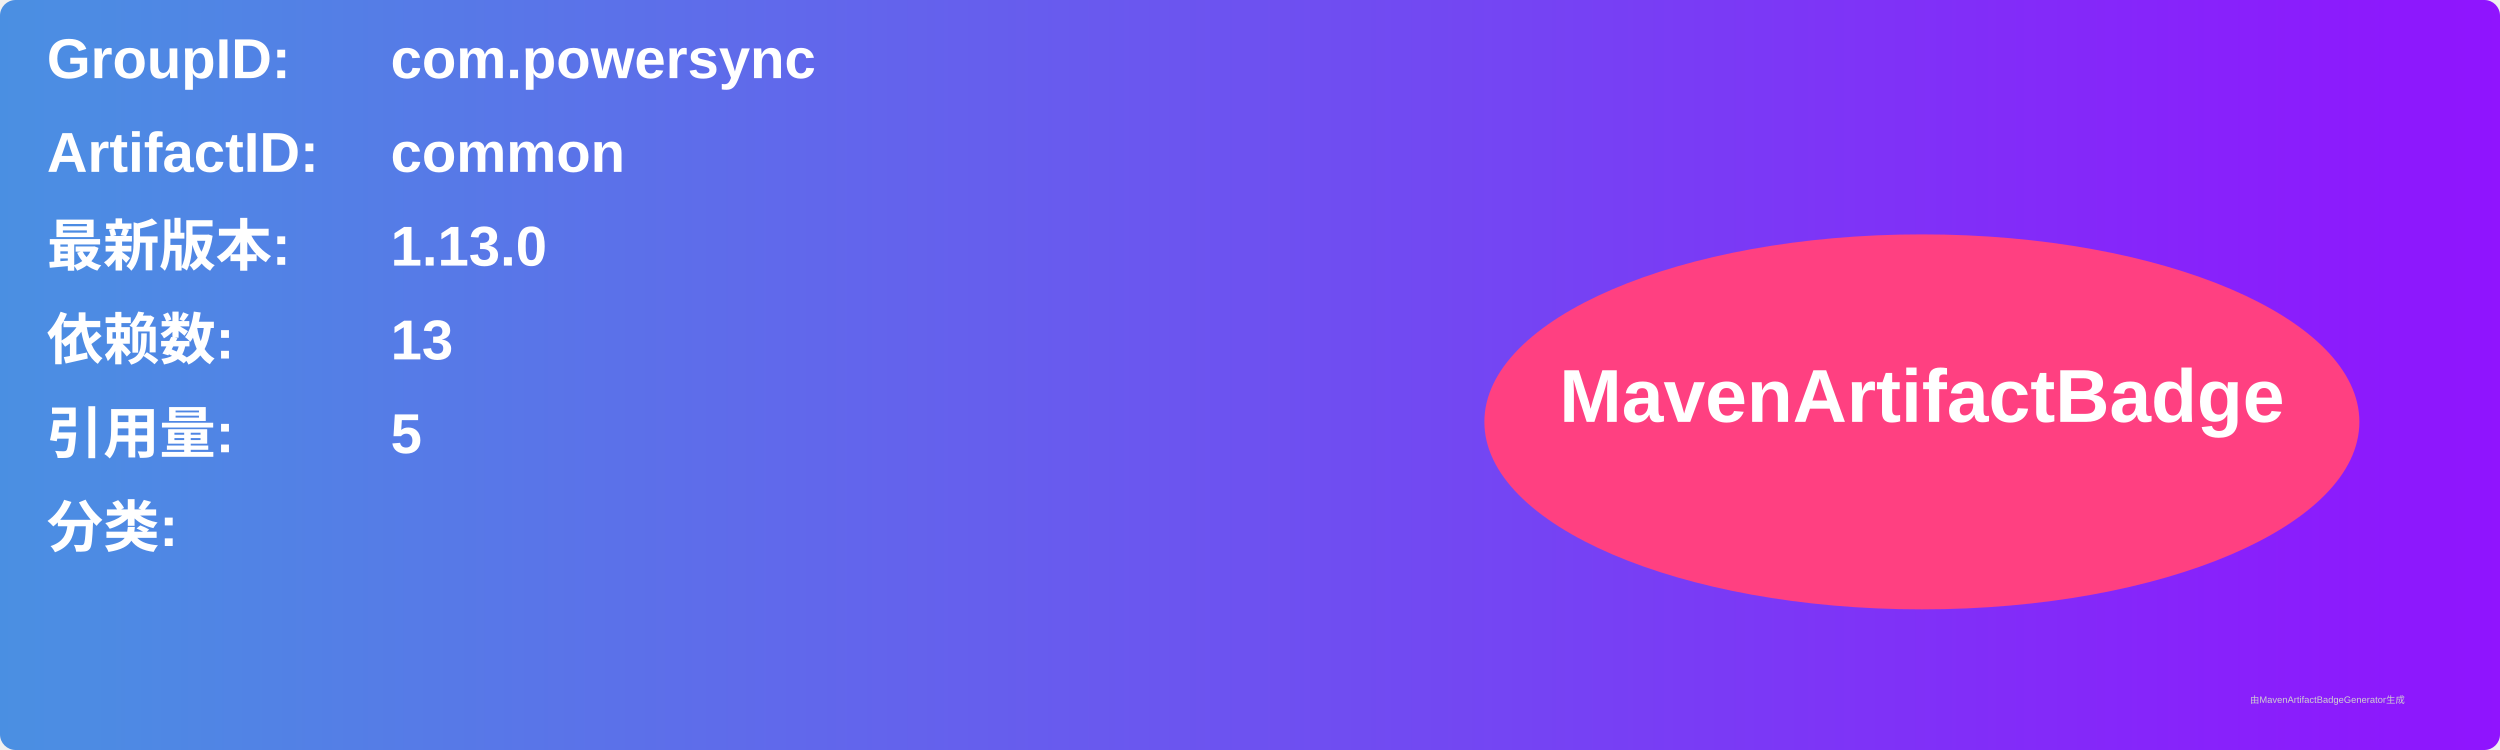
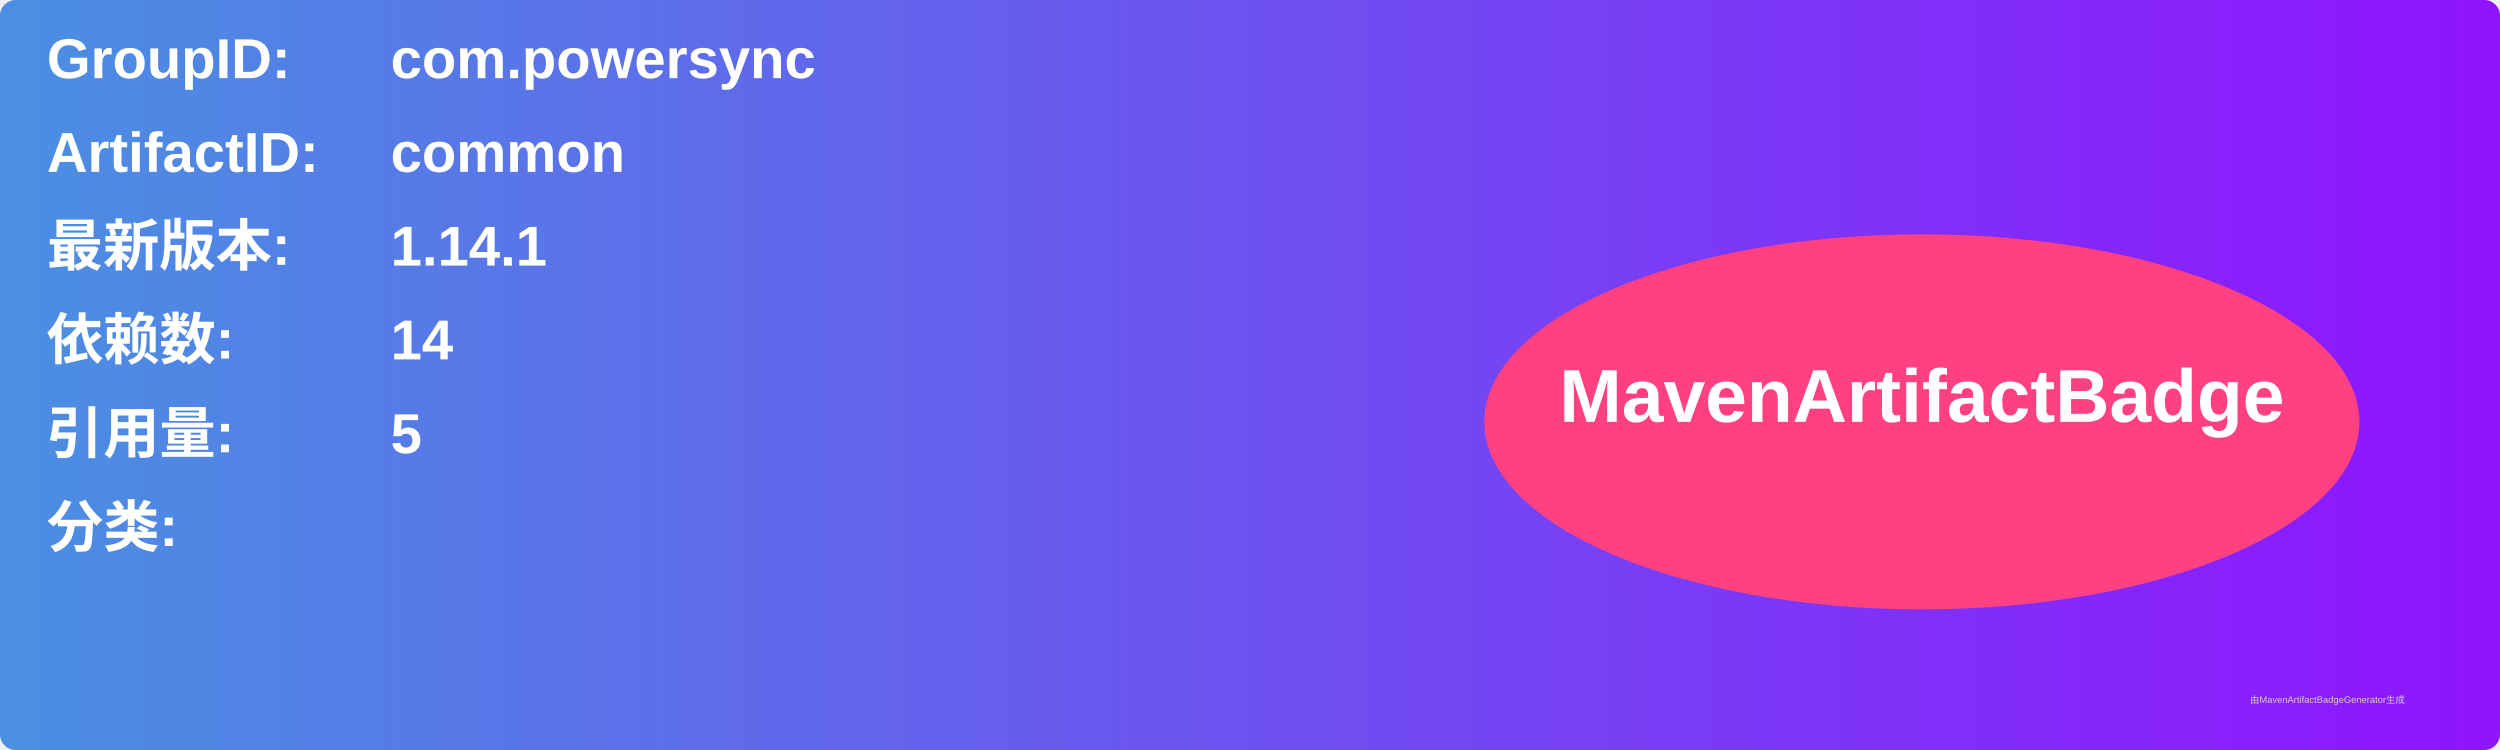
<svg xmlns="http://www.w3.org/2000/svg" width="800" height="240" viewBox="0 0 800 240">
  <linearGradient id="grad" x1="0%" y1="0%" x2="100%" y2="0%">
    <stop offset="0%" stop-color="#4a90e2" />
    <stop offset="100%" stop-color="#9013fe" />
  </linearGradient>
  <rect width="100%" height="100%" rx="5" ry="5" fill="url(#grad)" />
  <g transform="translate(15, 15)">
    <text x="0" y="10" font-family="Arial" font-size="18" fill="white" font-weight="bold" width="260">GroupID:</text>
    <text x="110" y="10" font-family="Arial" font-size="18" fill="white" font-weight="bold" width="460">com.powersync</text>
    <text x="0" y="40" font-family="Arial" font-size="18" fill="white" font-weight="bold" width="260">ArtifactID:</text>
    <text x="110" y="40" font-family="Arial" font-size="18" fill="white" font-weight="bold" width="460">common</text>
    <text x="0" y="70" font-family="Arial" font-size="18" fill="white" font-weight="bold">最新版本:</text>
    <text x="110" y="70" font-family="Arial" font-size="18" fill="white" font-weight="bold">
-       <tspan font-weight="bold">1.13.0</tspan>
+       <tspan font-weight="bold">1.14.1</tspan>
    </text>
    <text x="0" y="100" font-family="Arial" font-size="18" fill="white" font-weight="bold">依赖数: </text>
    <text x="110" y="100" font-family="Arial" font-size="18" fill="white">
-       <tspan font-weight="bold">13</tspan>
+       <tspan font-weight="bold">14</tspan>
    </text>
    <text x="0" y="130" font-family="Arial" font-size="18" fill="white" font-weight="bold">引用量: </text>
    <text x="110" y="130" font-family="Arial" font-size="18" fill="white">
      <tspan font-weight="bold">5</tspan>
    </text>
    <text x="0" y="160" font-family="Arial" font-size="18" fill="white" font-weight="bold">分类:</text>
    <text x="10" y="190" font-family="Arial" font-size="10" fill="white">
      <tspan font-weight="bold" />
    </text>
    <ellipse cx="600" cy="120" rx="140" ry="60" fill="#ff4081" />
    <text x="600" y="120" text-anchor="middle" font-family="Arial" font-size="24" fill="white" font-weight="bold">MavenArtifactBadge</text>
  </g>
  <text x="720" y="225" font-family="Arial" font-size="3" fill="#d0d0d0">由MavenArtifactBadgeGenerator生成</text>
</svg>
